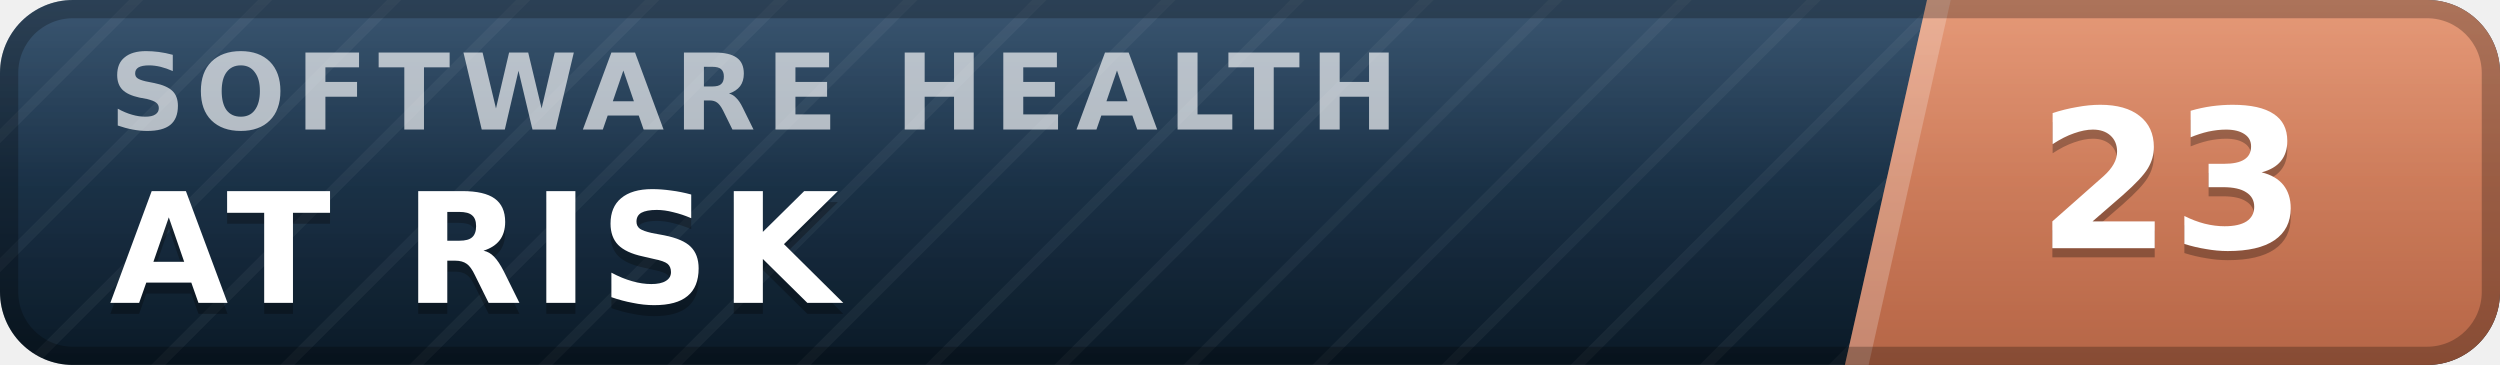
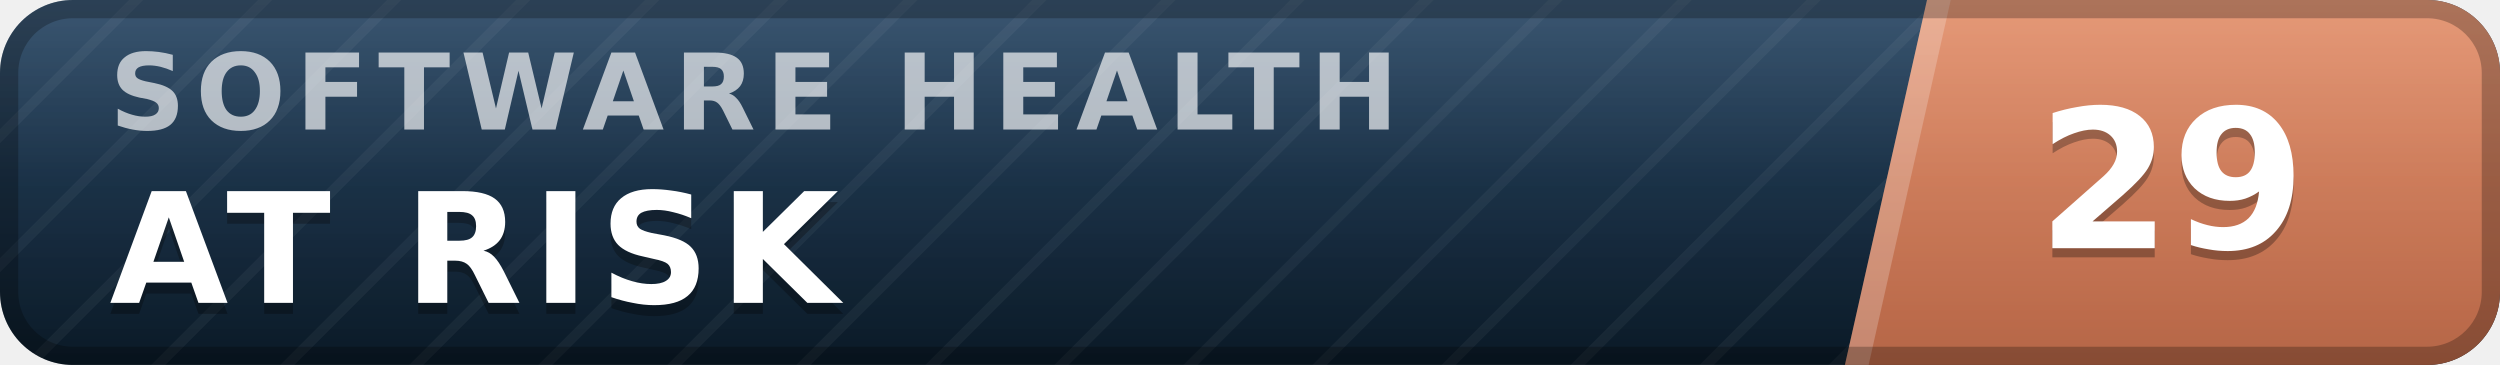
- <svg xmlns="http://www.w3.org/2000/svg" width="137" height="20" viewBox="0 0 137 20" role="img" aria-label="inspect.software software health index 23 of 100, at risk" font-family="Verdana,DejaVu Sans,Geneva,sans-serif">
+ <svg xmlns="http://www.w3.org/2000/svg" width="137" height="20" viewBox="0 0 137 20" role="img" aria-label="inspect.software software health index 29 of 100, at risk" font-family="Verdana,DejaVu Sans,Geneva,sans-serif">
  <defs>
    <linearGradient id="plate" x1="0" y1="0" x2="0" y2="1">
      <stop offset="0" stop-color="#1d3d5c" />
      <stop offset="1" stop-color="#0a1926" />
    </linearGradient>
    <linearGradient id="endplate" x1="0" y1="0" x2="0" y2="1">
      <stop offset="0" stop-color="#e18a64" />
      <stop offset="1" stop-color="#b56546" />
    </linearGradient>
    <linearGradient id="gloss" x1="0" y1="0" x2="0" y2="1">
      <stop offset="0" stop-color="#fff" stop-opacity=".13" />
      <stop offset=".5" stop-color="#fff" stop-opacity=".03" />
      <stop offset="1" stop-color="#fff" stop-opacity="0" />
    </linearGradient>
    <pattern id="guilloche" width="5" height="5" patternUnits="userSpaceOnUse" patternTransform="rotate(45)">
      <line x1="0" y1="0" x2="0" y2="5" stroke="#fff" stroke-opacity=".045" stroke-width="1.1" />
    </pattern>
    <clipPath id="rounded">
      <rect width="137" height="20" rx="4" />
    </clipPath>
  </defs>
  <g clip-path="url(#rounded)">
    <rect width="137" height="20" fill="url(#plate)" />
    <rect width="137" height="20" fill="url(#guilloche)" />
    <polygon points="105.6,0 137,0 137,20 101.1,20" fill="url(#endplate)" />
    <polygon points="105.6,0 106.9,0 102.4,20 101.1,20" fill="#fff" fill-opacity=".22" />
    <text x="6.0" y="7.1" font-size="5.8" letter-spacing="0.55" fill="#fff" fill-opacity=".66" font-weight="bold" textLength="76.3" lengthAdjust="spacing">SOFTWARE HEALTH</text>
    <text x="6.0" y="17.2" font-size="8.4" fill="#000" fill-opacity=".3" font-weight="bold" letter-spacing="0.55" textLength="43.3" lengthAdjust="spacing">AT RISK</text>
    <text x="6.0" y="16.6" font-size="8.4" fill="#fff" font-weight="bold" letter-spacing="0.55" textLength="43.3" lengthAdjust="spacing">AT RISK</text>
-     <text x="119.0" y="14.1" font-size="10.6" fill="#000" fill-opacity=".3" font-weight="bold" text-anchor="middle">23</text>
-     <text x="119.0" y="13.6" font-size="10.6" fill="#fff" font-weight="bold" text-anchor="middle">23</text>
+     <text x="119.0" y="14.1" font-size="10.6" fill="#000" fill-opacity=".3" font-weight="bold" text-anchor="middle">29</text>
+     <text x="119.0" y="13.6" font-size="10.6" fill="#fff" font-weight="bold" text-anchor="middle">29</text>
    <rect width="137" height="20" fill="url(#gloss)" />
  </g>
  <rect x=".5" y=".5" width="136" height="19" rx="3.5" fill="none" stroke="#000" stroke-opacity=".25" />
</svg>
